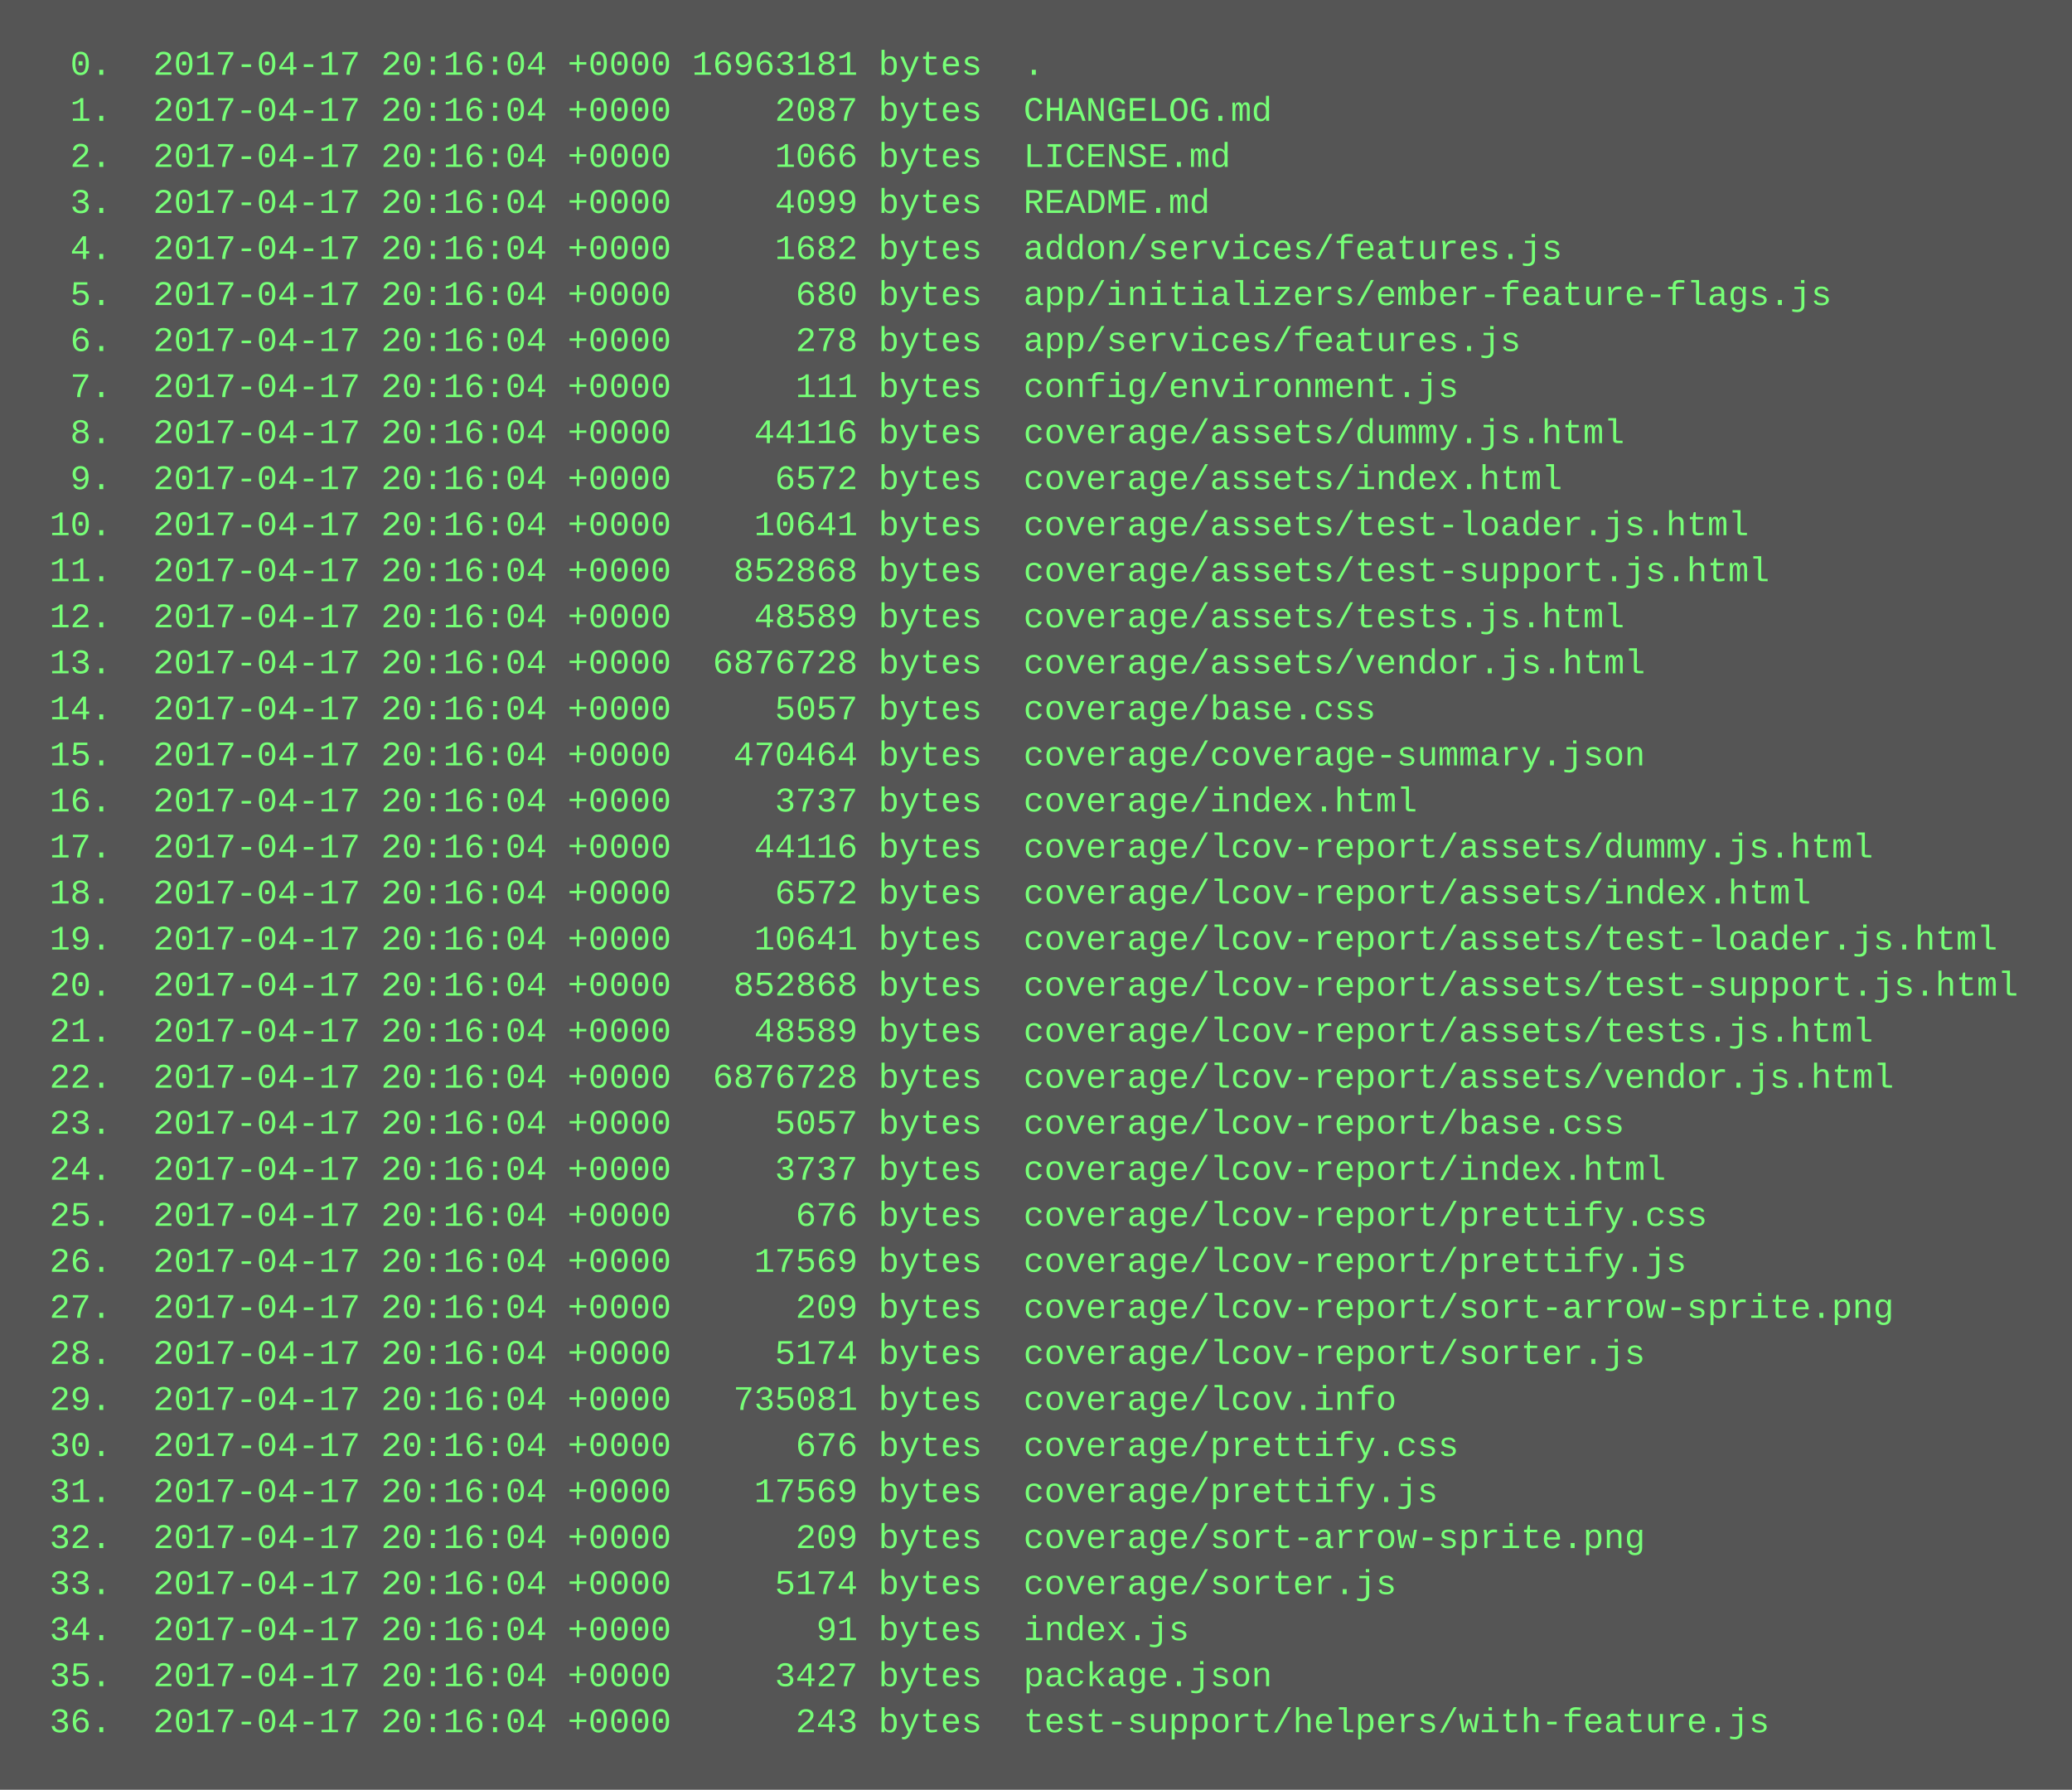
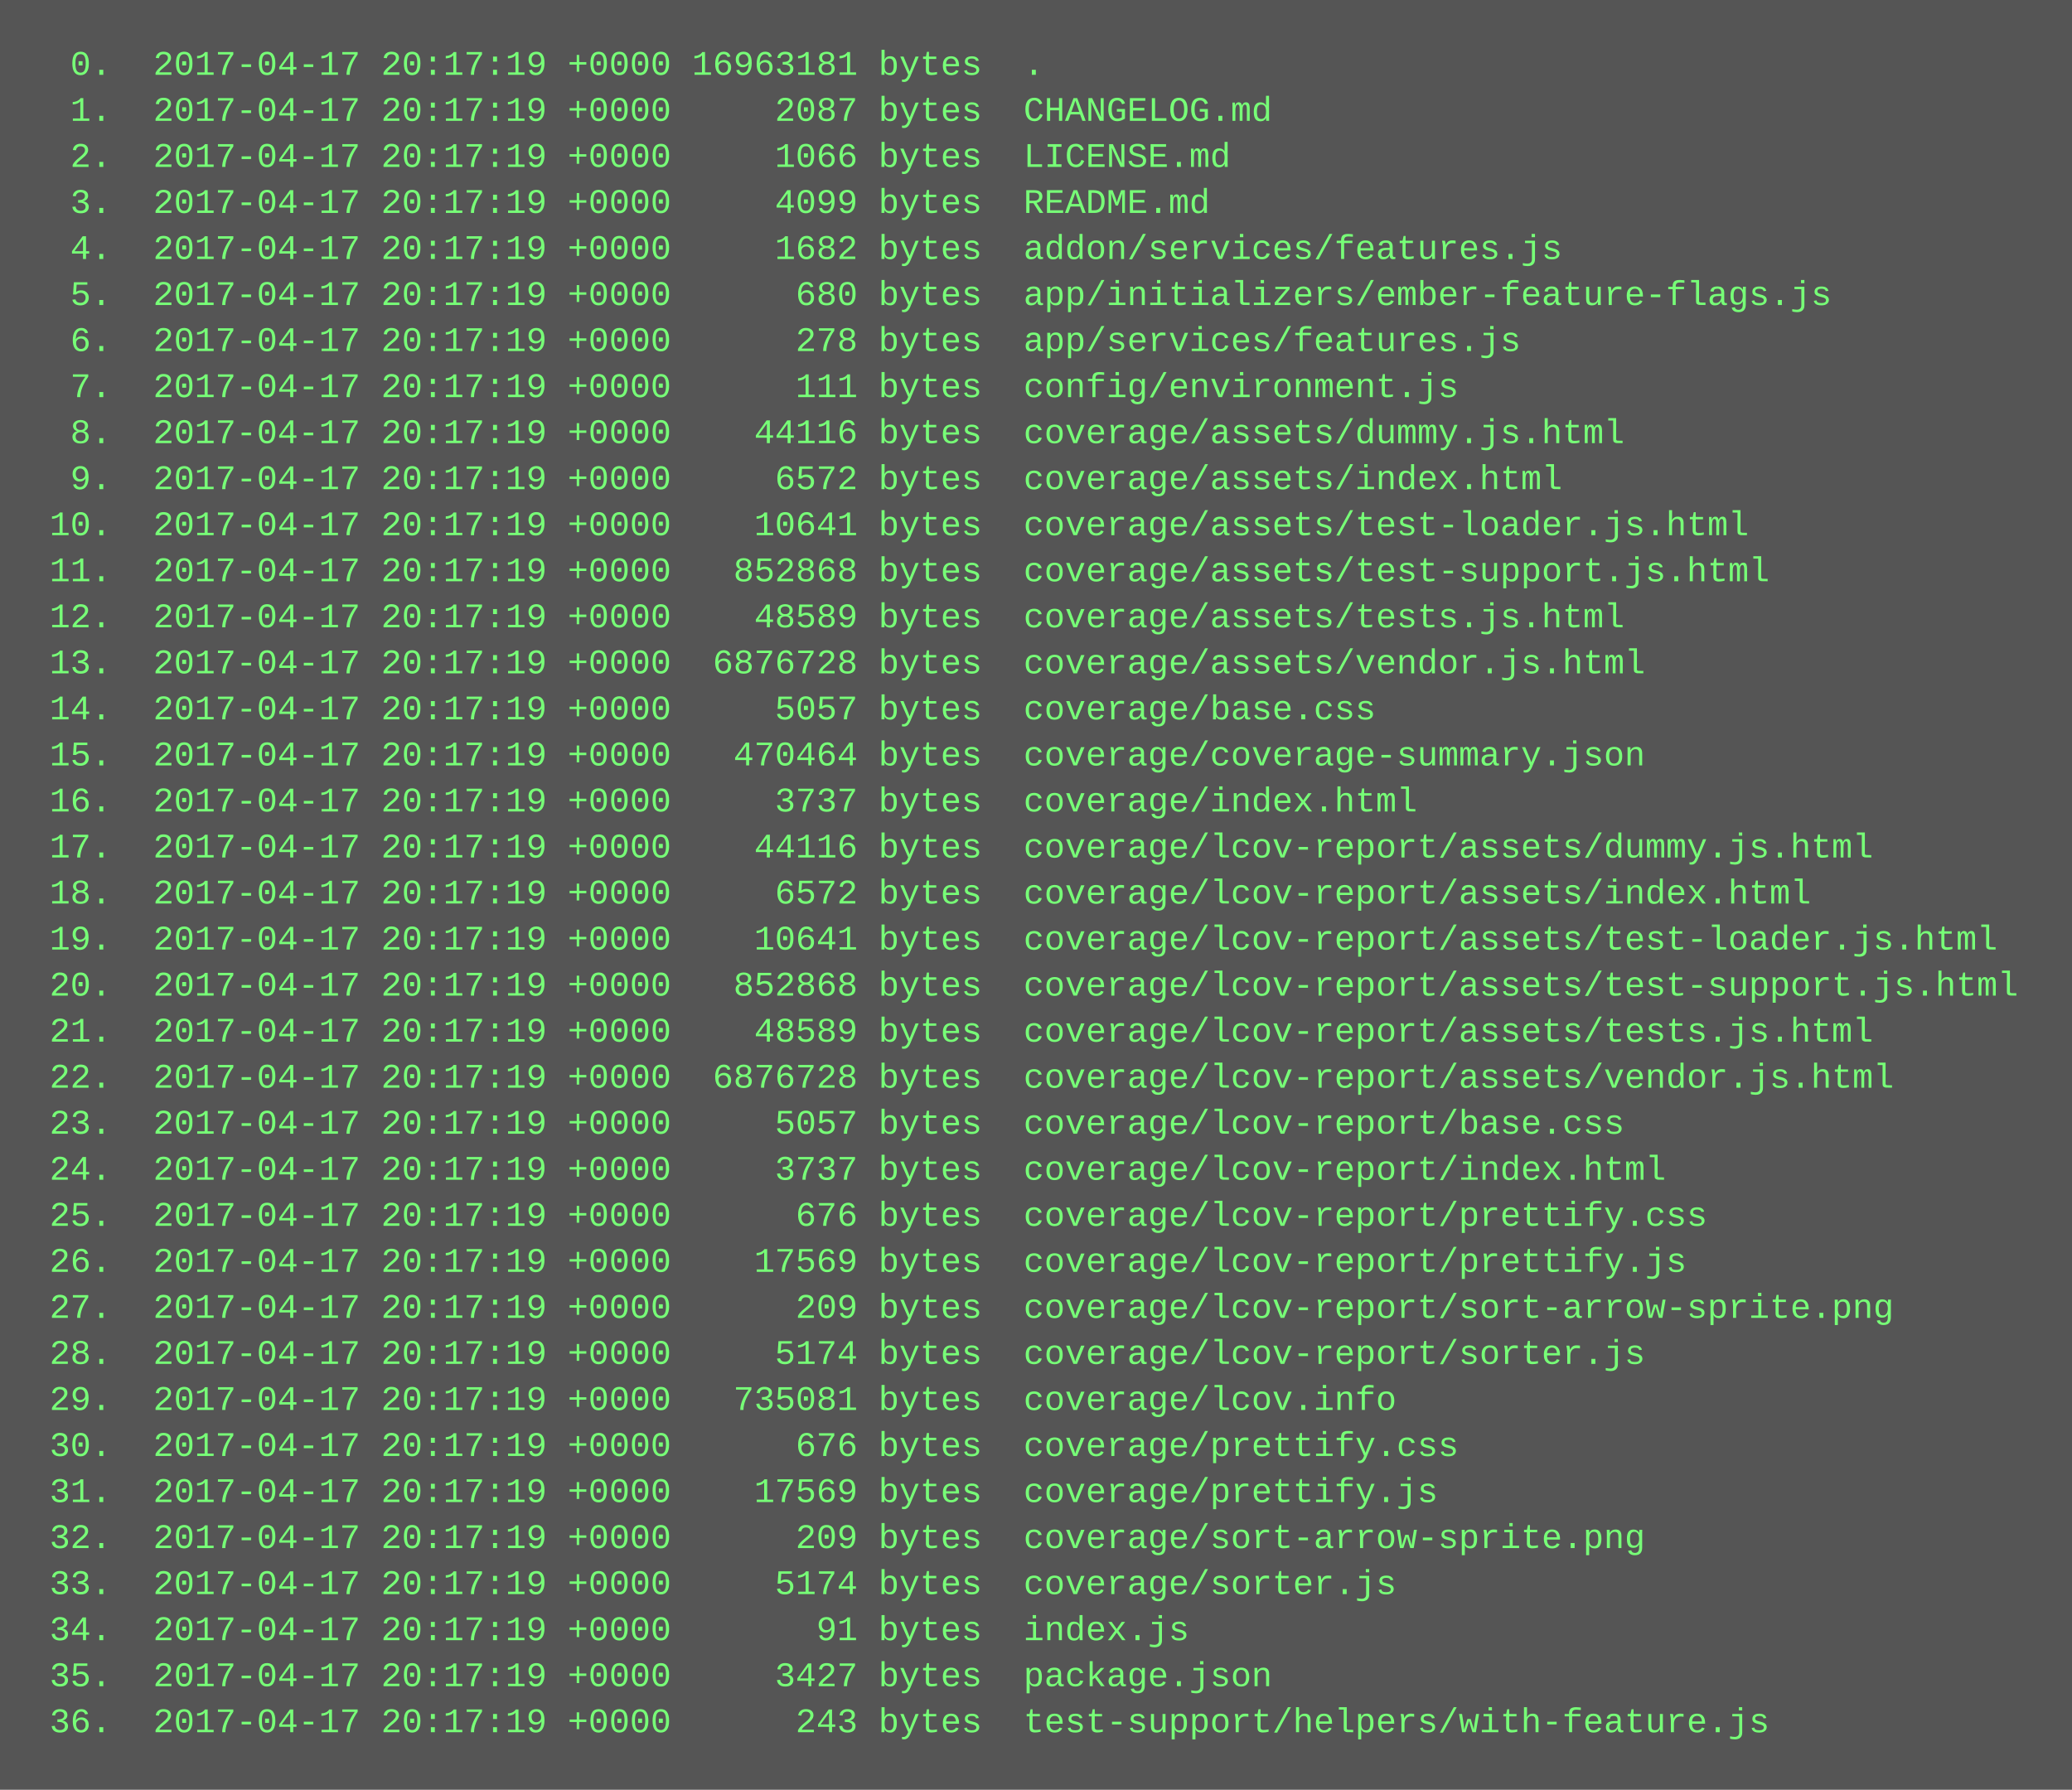
<svg xmlns="http://www.w3.org/2000/svg" height="622" width="720">
  <rect height="622" fill="#555" width="720" />
  <text fill="#7f7" font-family="Courier New" font-size="12" xml:space="preserve">
-     <tspan x="10" y="26">  0.  2017-04-17 20:16:04 +0000 16963181 bytes  .</tspan>
-     <tspan x="10" y="42">  1.  2017-04-17 20:16:04 +0000     2087 bytes  CHANGELOG.md</tspan>
-     <tspan x="10" y="58">  2.  2017-04-17 20:16:04 +0000     1066 bytes  LICENSE.md</tspan>
-     <tspan x="10" y="74">  3.  2017-04-17 20:16:04 +0000     4099 bytes  README.md</tspan>
-     <tspan x="10" y="90">  4.  2017-04-17 20:16:04 +0000     1682 bytes  addon/services/features.js</tspan>
-     <tspan x="10" y="106">  5.  2017-04-17 20:16:04 +0000      680 bytes  app/initializers/ember-feature-flags.js</tspan>
-     <tspan x="10" y="122">  6.  2017-04-17 20:16:04 +0000      278 bytes  app/services/features.js</tspan>
-     <tspan x="10" y="138">  7.  2017-04-17 20:16:04 +0000      111 bytes  config/environment.js</tspan>
-     <tspan x="10" y="154">  8.  2017-04-17 20:16:04 +0000    44116 bytes  coverage/assets/dummy.js.html</tspan>
-     <tspan x="10" y="170">  9.  2017-04-17 20:16:04 +0000     6572 bytes  coverage/assets/index.html</tspan>
-     <tspan x="10" y="186"> 10.  2017-04-17 20:16:04 +0000    10641 bytes  coverage/assets/test-loader.js.html</tspan>
-     <tspan x="10" y="202"> 11.  2017-04-17 20:16:04 +0000   852868 bytes  coverage/assets/test-support.js.html</tspan>
-     <tspan x="10" y="218"> 12.  2017-04-17 20:16:04 +0000    48589 bytes  coverage/assets/tests.js.html</tspan>
-     <tspan x="10" y="234"> 13.  2017-04-17 20:16:04 +0000  6876728 bytes  coverage/assets/vendor.js.html</tspan>
-     <tspan x="10" y="250"> 14.  2017-04-17 20:16:04 +0000     5057 bytes  coverage/base.css</tspan>
-     <tspan x="10" y="266"> 15.  2017-04-17 20:16:04 +0000   470464 bytes  coverage/coverage-summary.json</tspan>
-     <tspan x="10" y="282"> 16.  2017-04-17 20:16:04 +0000     3737 bytes  coverage/index.html</tspan>
-     <tspan x="10" y="298"> 17.  2017-04-17 20:16:04 +0000    44116 bytes  coverage/lcov-report/assets/dummy.js.html</tspan>
-     <tspan x="10" y="314"> 18.  2017-04-17 20:16:04 +0000     6572 bytes  coverage/lcov-report/assets/index.html</tspan>
-     <tspan x="10" y="330"> 19.  2017-04-17 20:16:04 +0000    10641 bytes  coverage/lcov-report/assets/test-loader.js.html</tspan>
-     <tspan x="10" y="346"> 20.  2017-04-17 20:16:04 +0000   852868 bytes  coverage/lcov-report/assets/test-support.js.html</tspan>
-     <tspan x="10" y="362"> 21.  2017-04-17 20:16:04 +0000    48589 bytes  coverage/lcov-report/assets/tests.js.html</tspan>
-     <tspan x="10" y="378"> 22.  2017-04-17 20:16:04 +0000  6876728 bytes  coverage/lcov-report/assets/vendor.js.html</tspan>
-     <tspan x="10" y="394"> 23.  2017-04-17 20:16:04 +0000     5057 bytes  coverage/lcov-report/base.css</tspan>
-     <tspan x="10" y="410"> 24.  2017-04-17 20:16:04 +0000     3737 bytes  coverage/lcov-report/index.html</tspan>
-     <tspan x="10" y="426"> 25.  2017-04-17 20:16:04 +0000      676 bytes  coverage/lcov-report/prettify.css</tspan>
-     <tspan x="10" y="442"> 26.  2017-04-17 20:16:04 +0000    17569 bytes  coverage/lcov-report/prettify.js</tspan>
-     <tspan x="10" y="458"> 27.  2017-04-17 20:16:04 +0000      209 bytes  coverage/lcov-report/sort-arrow-sprite.png</tspan>
-     <tspan x="10" y="474"> 28.  2017-04-17 20:16:04 +0000     5174 bytes  coverage/lcov-report/sorter.js</tspan>
-     <tspan x="10" y="490"> 29.  2017-04-17 20:16:04 +0000   735081 bytes  coverage/lcov.info</tspan>
-     <tspan x="10" y="506"> 30.  2017-04-17 20:16:04 +0000      676 bytes  coverage/prettify.css</tspan>
-     <tspan x="10" y="522"> 31.  2017-04-17 20:16:04 +0000    17569 bytes  coverage/prettify.js</tspan>
-     <tspan x="10" y="538"> 32.  2017-04-17 20:16:04 +0000      209 bytes  coverage/sort-arrow-sprite.png</tspan>
-     <tspan x="10" y="554"> 33.  2017-04-17 20:16:04 +0000     5174 bytes  coverage/sorter.js</tspan>
-     <tspan x="10" y="570"> 34.  2017-04-17 20:16:04 +0000       91 bytes  index.js</tspan>
-     <tspan x="10" y="586"> 35.  2017-04-17 20:16:04 +0000     3427 bytes  package.json</tspan>
-     <tspan x="10" y="602"> 36.  2017-04-17 20:16:04 +0000      243 bytes  test-support/helpers/with-feature.js</tspan>
+     <tspan x="10" y="26">  0.  2017-04-17 20:17:19 +0000 16963181 bytes  .</tspan>
+     <tspan x="10" y="42">  1.  2017-04-17 20:17:19 +0000     2087 bytes  CHANGELOG.md</tspan>
+     <tspan x="10" y="58">  2.  2017-04-17 20:17:19 +0000     1066 bytes  LICENSE.md</tspan>
+     <tspan x="10" y="74">  3.  2017-04-17 20:17:19 +0000     4099 bytes  README.md</tspan>
+     <tspan x="10" y="90">  4.  2017-04-17 20:17:19 +0000     1682 bytes  addon/services/features.js</tspan>
+     <tspan x="10" y="106">  5.  2017-04-17 20:17:19 +0000      680 bytes  app/initializers/ember-feature-flags.js</tspan>
+     <tspan x="10" y="122">  6.  2017-04-17 20:17:19 +0000      278 bytes  app/services/features.js</tspan>
+     <tspan x="10" y="138">  7.  2017-04-17 20:17:19 +0000      111 bytes  config/environment.js</tspan>
+     <tspan x="10" y="154">  8.  2017-04-17 20:17:19 +0000    44116 bytes  coverage/assets/dummy.js.html</tspan>
+     <tspan x="10" y="170">  9.  2017-04-17 20:17:19 +0000     6572 bytes  coverage/assets/index.html</tspan>
+     <tspan x="10" y="186"> 10.  2017-04-17 20:17:19 +0000    10641 bytes  coverage/assets/test-loader.js.html</tspan>
+     <tspan x="10" y="202"> 11.  2017-04-17 20:17:19 +0000   852868 bytes  coverage/assets/test-support.js.html</tspan>
+     <tspan x="10" y="218"> 12.  2017-04-17 20:17:19 +0000    48589 bytes  coverage/assets/tests.js.html</tspan>
+     <tspan x="10" y="234"> 13.  2017-04-17 20:17:19 +0000  6876728 bytes  coverage/assets/vendor.js.html</tspan>
+     <tspan x="10" y="250"> 14.  2017-04-17 20:17:19 +0000     5057 bytes  coverage/base.css</tspan>
+     <tspan x="10" y="266"> 15.  2017-04-17 20:17:19 +0000   470464 bytes  coverage/coverage-summary.json</tspan>
+     <tspan x="10" y="282"> 16.  2017-04-17 20:17:19 +0000     3737 bytes  coverage/index.html</tspan>
+     <tspan x="10" y="298"> 17.  2017-04-17 20:17:19 +0000    44116 bytes  coverage/lcov-report/assets/dummy.js.html</tspan>
+     <tspan x="10" y="314"> 18.  2017-04-17 20:17:19 +0000     6572 bytes  coverage/lcov-report/assets/index.html</tspan>
+     <tspan x="10" y="330"> 19.  2017-04-17 20:17:19 +0000    10641 bytes  coverage/lcov-report/assets/test-loader.js.html</tspan>
+     <tspan x="10" y="346"> 20.  2017-04-17 20:17:19 +0000   852868 bytes  coverage/lcov-report/assets/test-support.js.html</tspan>
+     <tspan x="10" y="362"> 21.  2017-04-17 20:17:19 +0000    48589 bytes  coverage/lcov-report/assets/tests.js.html</tspan>
+     <tspan x="10" y="378"> 22.  2017-04-17 20:17:19 +0000  6876728 bytes  coverage/lcov-report/assets/vendor.js.html</tspan>
+     <tspan x="10" y="394"> 23.  2017-04-17 20:17:19 +0000     5057 bytes  coverage/lcov-report/base.css</tspan>
+     <tspan x="10" y="410"> 24.  2017-04-17 20:17:19 +0000     3737 bytes  coverage/lcov-report/index.html</tspan>
+     <tspan x="10" y="426"> 25.  2017-04-17 20:17:19 +0000      676 bytes  coverage/lcov-report/prettify.css</tspan>
+     <tspan x="10" y="442"> 26.  2017-04-17 20:17:19 +0000    17569 bytes  coverage/lcov-report/prettify.js</tspan>
+     <tspan x="10" y="458"> 27.  2017-04-17 20:17:19 +0000      209 bytes  coverage/lcov-report/sort-arrow-sprite.png</tspan>
+     <tspan x="10" y="474"> 28.  2017-04-17 20:17:19 +0000     5174 bytes  coverage/lcov-report/sorter.js</tspan>
+     <tspan x="10" y="490"> 29.  2017-04-17 20:17:19 +0000   735081 bytes  coverage/lcov.info</tspan>
+     <tspan x="10" y="506"> 30.  2017-04-17 20:17:19 +0000      676 bytes  coverage/prettify.css</tspan>
+     <tspan x="10" y="522"> 31.  2017-04-17 20:17:19 +0000    17569 bytes  coverage/prettify.js</tspan>
+     <tspan x="10" y="538"> 32.  2017-04-17 20:17:19 +0000      209 bytes  coverage/sort-arrow-sprite.png</tspan>
+     <tspan x="10" y="554"> 33.  2017-04-17 20:17:19 +0000     5174 bytes  coverage/sorter.js</tspan>
+     <tspan x="10" y="570"> 34.  2017-04-17 20:17:19 +0000       91 bytes  index.js</tspan>
+     <tspan x="10" y="586"> 35.  2017-04-17 20:17:19 +0000     3427 bytes  package.json</tspan>
+     <tspan x="10" y="602"> 36.  2017-04-17 20:17:19 +0000      243 bytes  test-support/helpers/with-feature.js</tspan>
  </text>
</svg>
